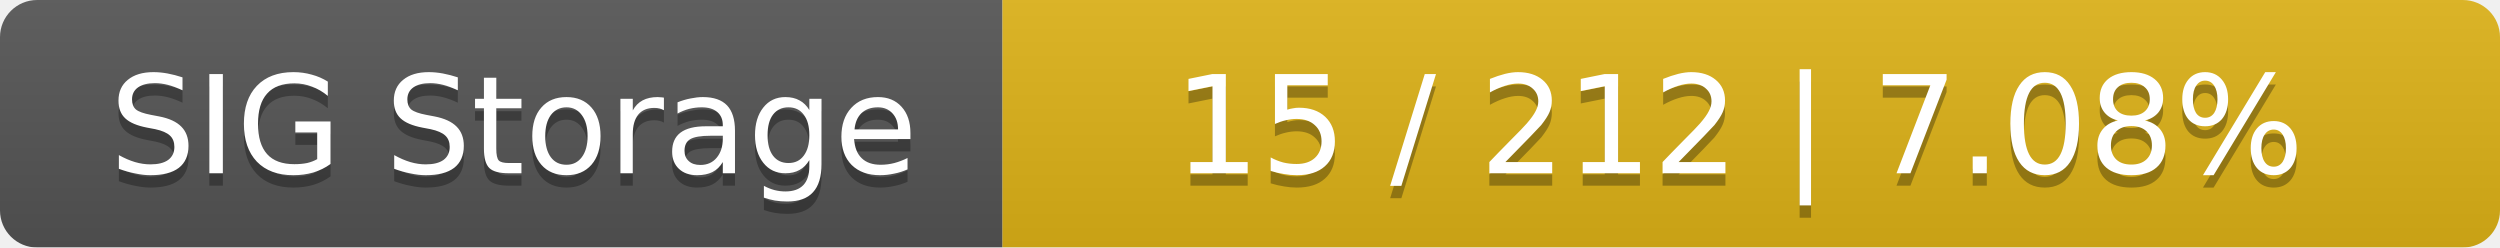
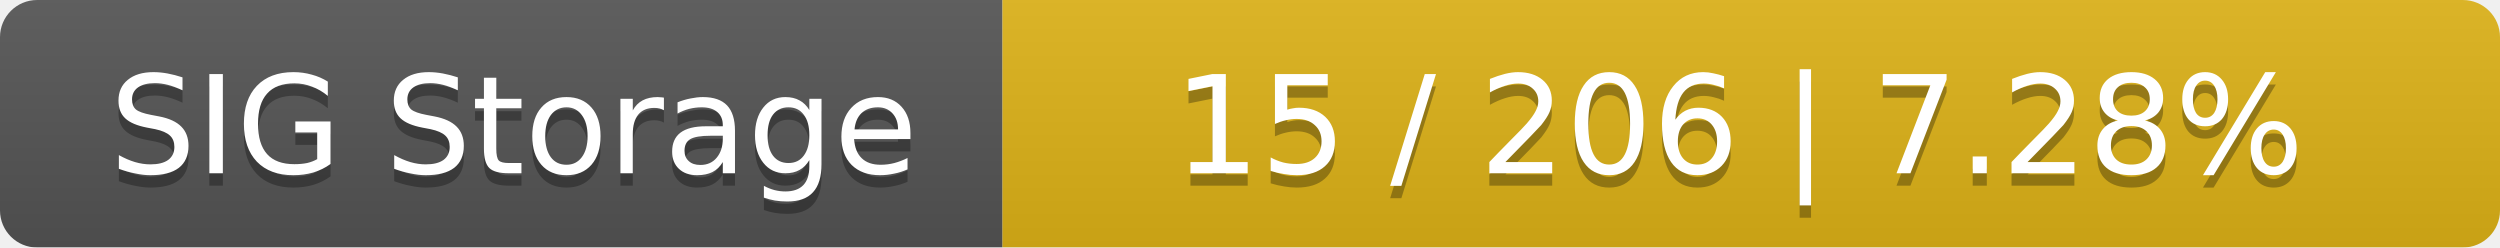
<svg xmlns="http://www.w3.org/2000/svg" width="202" height="20">
  <linearGradient id="smooth" x2="0" y2="100%">
    <stop offset="0" stop-color="#bbb" stop-opacity=".1" />
    <stop offset="1" stop-opacity=".1" />
  </linearGradient>
  <mask id="round">
    <rect width="202" height="20" rx="3" fill="#fff" />
  </mask>
  <g mask="url(#round)">
    <rect width="81" height="20" fill="#555" />
    <rect x="81" width="121" height="20" fill="#dfb317" />
    <rect width="202" height="20" fill="url(#smooth)" />
  </g>
  <g fill="#fff" text-anchor="middle" font-family="DejaVu Sans,Verdana,Geneva,sans-serif" font-size="11">
    <text x="41.5" y="15" fill="#010101" fill-opacity=".3">SIG Storage</text>
    <text x="41.5" y="14">SIG Storage</text>
-     <text x="140.5" y="15" fill="#010101" fill-opacity=".3">15 / 212    |    7.08%</text>
-     <text x="140.5" y="14">15 / 212    |    7.08%</text>
+     <text x="140.5" y="15" fill="#010101" fill-opacity=".3">15 / 206    |    7.28%</text>
+     <text x="140.5" y="14">15 / 206    |    7.28%</text>
  </g>
</svg>
